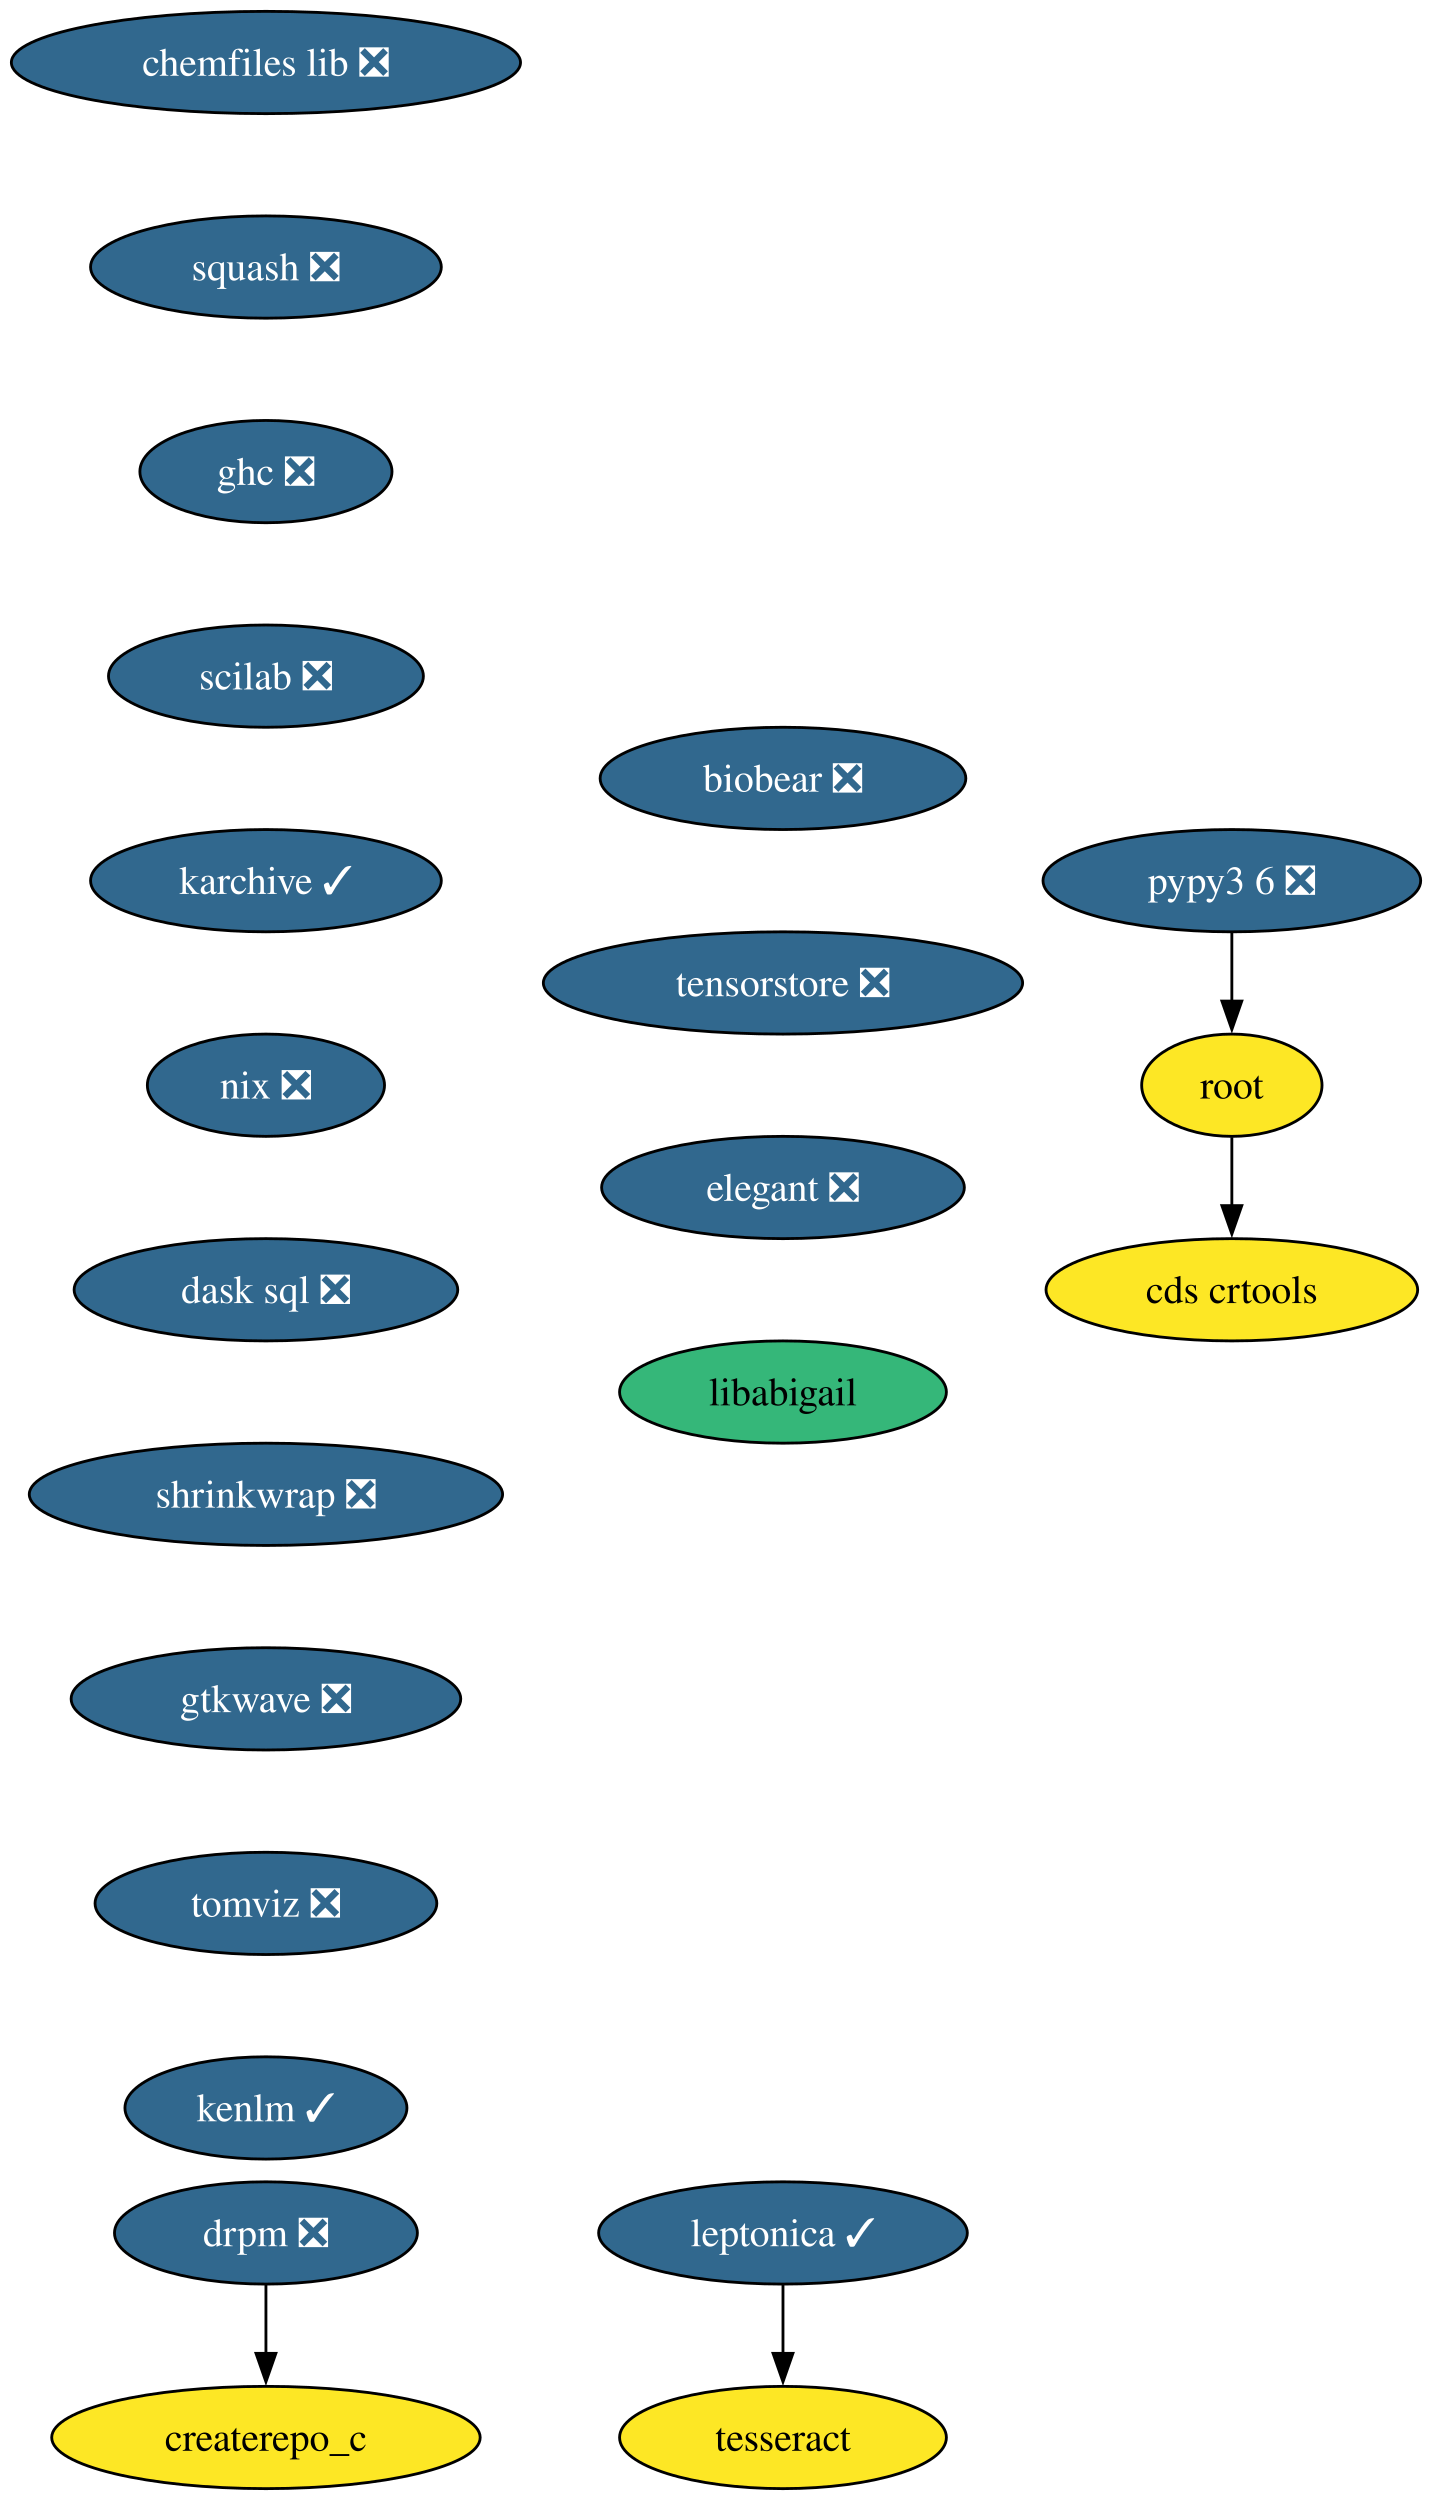
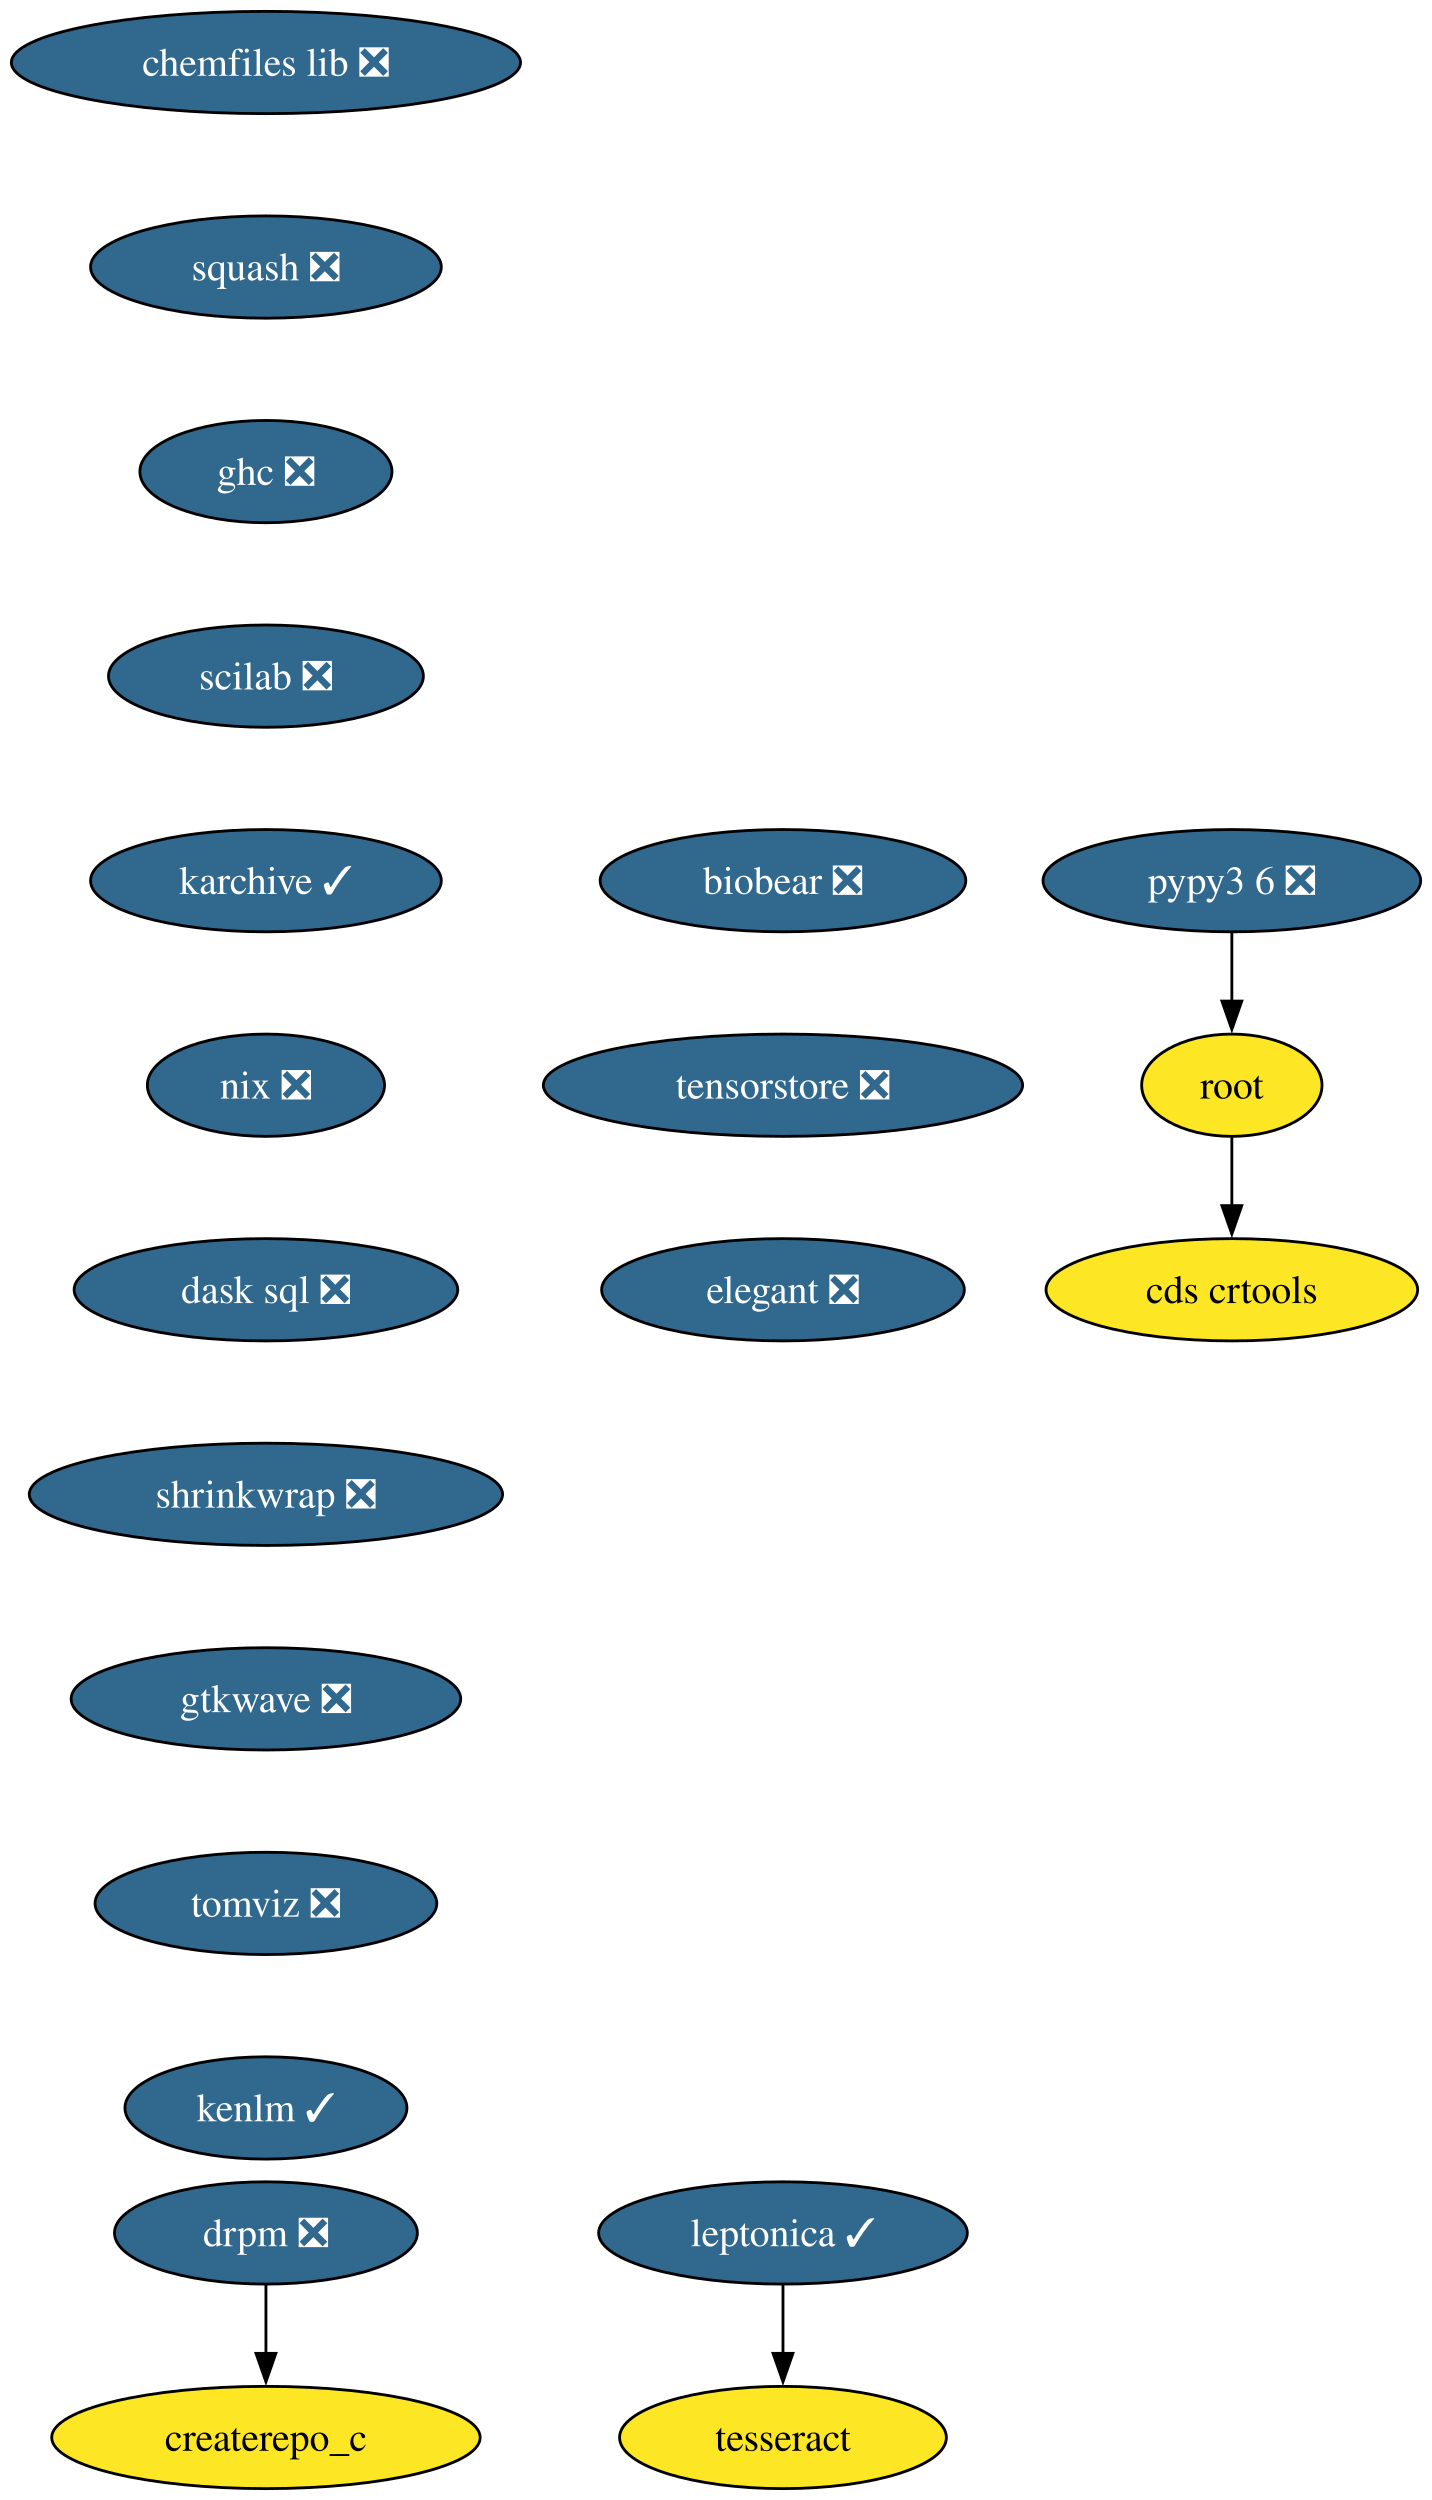
<svg xmlns="http://www.w3.org/2000/svg" xmlns:xlink="http://www.w3.org/1999/xlink" width="504pt" height="880pt" viewBox="0.00 0.00 504.00 880.00">
  <g id="graph0" class="graph" transform="scale(1 1) rotate(0) translate(4 876)">
    <polygon fill="white" stroke="none" points="-4,4 -4,-876 500.08,-876 500.08,4 -4,4" />
    <g id="node1" class="node">
      <g id="a_node1">
        <a xlink:href="https://github.com/conda-forge/chemfiles-lib-feedstock/pull/53" xlink:title="chemfiles lib ❎">
          <ellipse fill="#31688e" stroke="black" cx="89.61" cy="-854" rx="89.61" ry="18" />
          <text xml:space="preserve" text-anchor="middle" x="89.61" y="-849.33" font-family="Times,serif" font-size="14.00" fill="white">chemfiles lib ❎</text>
        </a>
      </g>
    </g>
    <g id="node2" class="node">
      <g id="a_node2">
        <a xlink:href="https://github.com/conda-forge/squash-feedstock/pull/8" xlink:title="squash ❎">
          <ellipse fill="#31688e" stroke="black" cx="89.61" cy="-782" rx="61.73" ry="18" />
          <text xml:space="preserve" text-anchor="middle" x="89.61" y="-777.33" font-family="Times,serif" font-size="14.00" fill="white">squash ❎</text>
        </a>
      </g>
    </g>
    <g id="node3" class="node">
      <g id="a_node3">
        <a xlink:href="https://github.com/conda-forge/ghc-feedstock/pull/44" xlink:title="ghc ❎">
          <ellipse fill="#31688e" stroke="black" cx="89.61" cy="-710" rx="44.37" ry="18" />
          <text xml:space="preserve" text-anchor="middle" x="89.61" y="-705.33" font-family="Times,serif" font-size="14.00" fill="white">ghc ❎</text>
        </a>
      </g>
    </g>
    <g id="node6" class="node">
      <g id="a_node6">
        <a xlink:href="https://github.com/conda-forge/scilab-feedstock/pull/55" xlink:title="scilab ❎">
          <ellipse fill="#31688e" stroke="black" cx="89.61" cy="-638" rx="55.42" ry="18" />
          <text xml:space="preserve" text-anchor="middle" x="89.61" y="-633.33" font-family="Times,serif" font-size="14.00" fill="white">scilab ❎</text>
        </a>
      </g>
    </g>
    <g id="node4" class="node">
      <g id="a_node4">
        <a xlink:href="https://github.com/conda-forge/leptonica-feedstock/pull/51" xlink:title="leptonica ✓">
          <ellipse fill="#31688e" stroke="black" cx="271.61" cy="-90" rx="64.89" ry="18" />
          <text xml:space="preserve" text-anchor="middle" x="271.61" y="-85.33" font-family="Times,serif" font-size="14.00" fill="white">leptonica ✓</text>
        </a>
      </g>
    </g>
    <g id="node5" class="node">
      <g id="a_node5">
        <a xlink:href="https://github.com/conda-forge/tesseract-feedstock" xlink:title="tesseract">
          <ellipse fill="#fde725" stroke="black" cx="271.61" cy="-18" rx="57.52" ry="18" />
          <text xml:space="preserve" text-anchor="middle" x="271.61" y="-13.32" font-family="Times,serif" font-size="14.00">tesseract</text>
        </a>
      </g>
    </g>
    <g id="edge3" class="edge">
      <path fill="none" stroke="black" d="M271.61,-71.7C271.61,-64.41 271.61,-55.73 271.61,-47.54" />
      <polygon fill="black" stroke="black" points="275.11,-47.62 271.61,-37.62 268.11,-47.62 275.11,-47.62" />
    </g>
    <g id="node9" class="node">
      <g id="a_node9">
        <a xlink:href="https://github.com/conda-forge/karchive-feedstock/pull/22" xlink:title="karchive ✓">
          <ellipse fill="#31688e" stroke="black" cx="89.61" cy="-566" rx="61.73" ry="18" />
          <text xml:space="preserve" text-anchor="middle" x="89.61" y="-561.33" font-family="Times,serif" font-size="14.00" fill="white">karchive ✓</text>
        </a>
      </g>
    </g>
    <g id="node7" class="node">
      <g id="a_node7">
        <a xlink:href="https://github.com/conda-forge/root-feedstock" xlink:title="root">
          <ellipse fill="#fde725" stroke="black" cx="429.61" cy="-494" rx="31.74" ry="18" />
          <text xml:space="preserve" text-anchor="middle" x="429.61" y="-489.32" font-family="Times,serif" font-size="14.00">root</text>
        </a>
      </g>
    </g>
    <g id="node8" class="node">
      <g id="a_node8">
        <a xlink:href="https://github.com/conda-forge/cds-crtools-feedstock" xlink:title="cds crtools">
          <ellipse fill="#fde725" stroke="black" cx="429.61" cy="-422" rx="65.41" ry="18" />
          <text xml:space="preserve" text-anchor="middle" x="429.61" y="-417.32" font-family="Times,serif" font-size="14.00">cds crtools</text>
        </a>
      </g>
    </g>
    <g id="edge5" class="edge">
      <path fill="none" stroke="black" d="M429.61,-475.7C429.61,-468.41 429.61,-459.73 429.61,-451.54" />
      <polygon fill="black" stroke="black" points="433.11,-451.62 429.61,-441.62 426.11,-451.62 433.11,-451.62" />
    </g>
    <g id="node11" class="node">
      <g id="a_node11">
        <a xlink:href="https://github.com/conda-forge/nix-feedstock/pull/27" xlink:title="nix ❎">
          <ellipse fill="#31688e" stroke="black" cx="89.61" cy="-494" rx="41.74" ry="18" />
          <text xml:space="preserve" text-anchor="middle" x="89.61" y="-489.32" font-family="Times,serif" font-size="14.00" fill="white">nix ❎</text>
        </a>
      </g>
    </g>
    <g id="node10" class="node">
      <g id="a_node10">
        <a xlink:href="https://github.com/conda-forge/pypy3.6-feedstock/pull/122" xlink:title="pypy3 6 ❎">
          <ellipse fill="#31688e" stroke="black" cx="429.61" cy="-566" rx="66.47" ry="18" />
          <text xml:space="preserve" text-anchor="middle" x="429.61" y="-561.33" font-family="Times,serif" font-size="14.00" fill="white">pypy3 6 ❎</text>
        </a>
      </g>
    </g>
    <g id="edge7" class="edge">
      <path fill="none" stroke="black" d="M429.61,-547.7C429.61,-540.41 429.61,-531.73 429.61,-523.54" />
      <polygon fill="black" stroke="black" points="433.11,-523.62 429.61,-513.62 426.11,-523.62 433.11,-523.62" />
    </g>
    <g id="node12" class="node">
      <g id="a_node12">
        <a xlink:href="https://github.com/conda-forge/dask-sql-feedstock/pull/87" xlink:title="dask sql ❎">
          <ellipse fill="#31688e" stroke="black" cx="89.61" cy="-422" rx="67.52" ry="18" />
          <text xml:space="preserve" text-anchor="middle" x="89.61" y="-417.32" font-family="Times,serif" font-size="14.00" fill="white">dask sql ❎</text>
        </a>
      </g>
    </g>
    <g id="node15" class="node">
      <g id="a_node15">
        <a xlink:href="https://github.com/conda-forge/shrinkwrap-feedstock/pull/7" xlink:title="shrinkwrap ❎">
          <ellipse fill="#31688e" stroke="black" cx="89.61" cy="-350" rx="83.3" ry="18" />
          <text xml:space="preserve" text-anchor="middle" x="89.61" y="-345.32" font-family="Times,serif" font-size="14.00" fill="white">shrinkwrap ❎</text>
        </a>
      </g>
    </g>
    <g id="node13" class="node">
      <g id="a_node13">
        <a xlink:href="https://github.com/conda-forge/drpm-feedstock/pull/8" xlink:title="drpm ❎">
          <ellipse fill="#31688e" stroke="black" cx="89.61" cy="-90" rx="53.31" ry="18" />
          <text xml:space="preserve" text-anchor="middle" x="89.61" y="-85.33" font-family="Times,serif" font-size="14.00" fill="white">drpm ❎</text>
        </a>
      </g>
    </g>
    <g id="node14" class="node">
      <g id="a_node14">
        <a xlink:href="https://github.com/conda-forge/createrepo_c-feedstock" xlink:title="createrepo_c">
          <ellipse fill="#fde725" stroke="black" cx="89.61" cy="-18" rx="75.41" ry="18" />
          <text xml:space="preserve" text-anchor="middle" x="89.61" y="-13.32" font-family="Times,serif" font-size="14.00">createrepo_c</text>
        </a>
      </g>
    </g>
    <g id="edge10" class="edge">
      <path fill="none" stroke="black" d="M89.61,-71.7C89.61,-64.41 89.61,-55.73 89.61,-47.54" />
      <polygon fill="black" stroke="black" points="93.11,-47.62 89.61,-37.62 86.11,-47.62 93.11,-47.62" />
    </g>
    <g id="node16" class="node">
      <g id="a_node16">
        <a xlink:href="https://github.com/conda-forge/gtkwave-feedstock/pull/14" xlink:title="gtkwave ❎">
          <ellipse fill="#31688e" stroke="black" cx="89.61" cy="-278" rx="68.57" ry="18" />
          <text xml:space="preserve" text-anchor="middle" x="89.61" y="-273.32" font-family="Times,serif" font-size="14.00" fill="white">gtkwave ❎</text>
        </a>
      </g>
    </g>
    <g id="node17" class="node">
      <g id="a_node17">
        <a xlink:href="https://github.com/conda-forge/tomviz-feedstock/pull/67" xlink:title="tomviz ❎">
          <ellipse fill="#31688e" stroke="black" cx="89.61" cy="-206" rx="60.15" ry="18" />
          <text xml:space="preserve" text-anchor="middle" x="89.61" y="-201.33" font-family="Times,serif" font-size="14.00" fill="white">tomviz ❎</text>
        </a>
      </g>
    </g>
    <g id="node18" class="node">
      <g id="a_node18">
        <a xlink:href="https://github.com/conda-forge/kenlm-feedstock/pull/10" xlink:title="kenlm ✓">
          <ellipse fill="#31688e" stroke="black" cx="89.61" cy="-134" rx="49.63" ry="18" />
          <text xml:space="preserve" text-anchor="middle" x="89.61" y="-129.32" font-family="Times,serif" font-size="14.00" fill="white">kenlm ✓</text>
        </a>
      </g>
    </g>
    <g id="node19" class="node">
      <g id="a_node19">
        <a xlink:href="https://github.com/conda-forge/biobear-feedstock/pull/46" xlink:title="biobear ❎">
-           <ellipse fill="#31688e" stroke="black" cx="271.61" cy="-602" rx="64.36" ry="18" />
-           <text xml:space="preserve" text-anchor="middle" x="271.61" y="-597.33" font-family="Times,serif" font-size="14.00" fill="white">biobear ❎</text>
+           <ellipse fill="#31688e" stroke="black" cx="271.61" cy="-566" rx="64.36" ry="18" />
+           <text xml:space="preserve" text-anchor="middle" x="271.61" y="-561.33" font-family="Times,serif" font-size="14.00" fill="white">biobear ❎</text>
        </a>
      </g>
    </g>
    <g id="node20" class="node">
      <g id="a_node20">
        <a xlink:href="https://github.com/conda-forge/tensorstore-feedstock/pull/50" xlink:title="tensorstore ❎">
-           <ellipse fill="#31688e" stroke="black" cx="271.61" cy="-530" rx="84.35" ry="18" />
-           <text xml:space="preserve" text-anchor="middle" x="271.61" y="-525.33" font-family="Times,serif" font-size="14.00" fill="white">tensorstore ❎</text>
+           <ellipse fill="#31688e" stroke="black" cx="271.61" cy="-494" rx="84.35" ry="18" />
+           <text xml:space="preserve" text-anchor="middle" x="271.61" y="-489.32" font-family="Times,serif" font-size="14.00" fill="white">tensorstore ❎</text>
        </a>
      </g>
    </g>
    <g id="node21" class="node">
      <g id="a_node21">
        <a xlink:href="https://github.com/conda-forge/elegant-feedstock/pull/15" xlink:title="elegant ❎">
-           <ellipse fill="#31688e" stroke="black" cx="271.61" cy="-458" rx="63.84" ry="18" />
-           <text xml:space="preserve" text-anchor="middle" x="271.61" y="-453.32" font-family="Times,serif" font-size="14.00" fill="white">elegant ❎</text>
-         </a>
-       </g>
-     </g>
-     <g id="node22" class="node">
-       <g id="a_node22">
-         <a xlink:href="https://github.com/conda-forge/libabigail-feedstock" xlink:title="libabigail">
-           <ellipse fill="#35b779" stroke="black" cx="271.61" cy="-386" rx="57.52" ry="18" />
-           <text xml:space="preserve" text-anchor="middle" x="271.61" y="-381.32" font-family="Times,serif" font-size="14.00">libabigail</text>
+           <ellipse fill="#31688e" stroke="black" cx="271.61" cy="-422" rx="63.84" ry="18" />
+           <text xml:space="preserve" text-anchor="middle" x="271.61" y="-417.32" font-family="Times,serif" font-size="14.00" fill="white">elegant ❎</text>
        </a>
      </g>
    </g>
  </g>
</svg>
